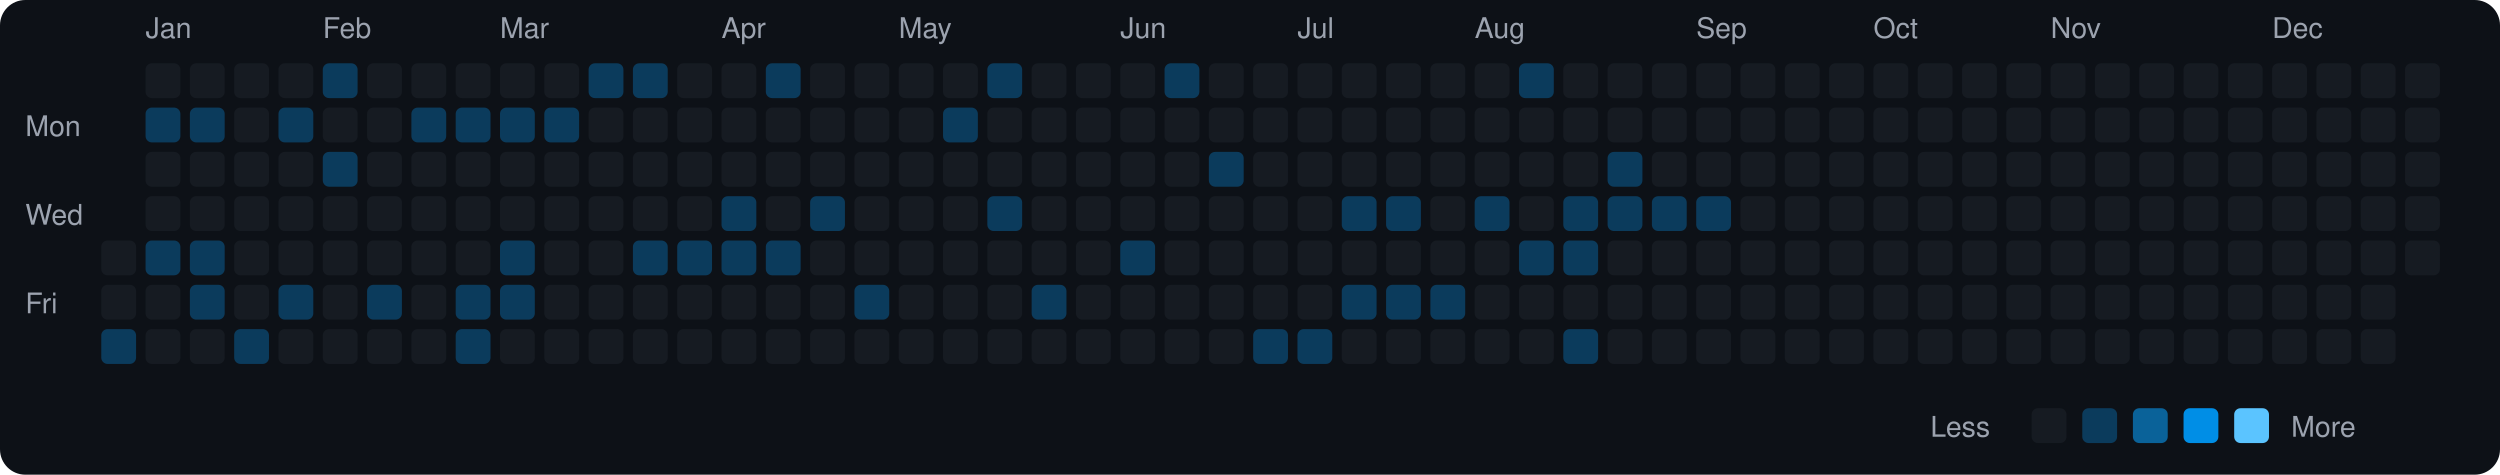
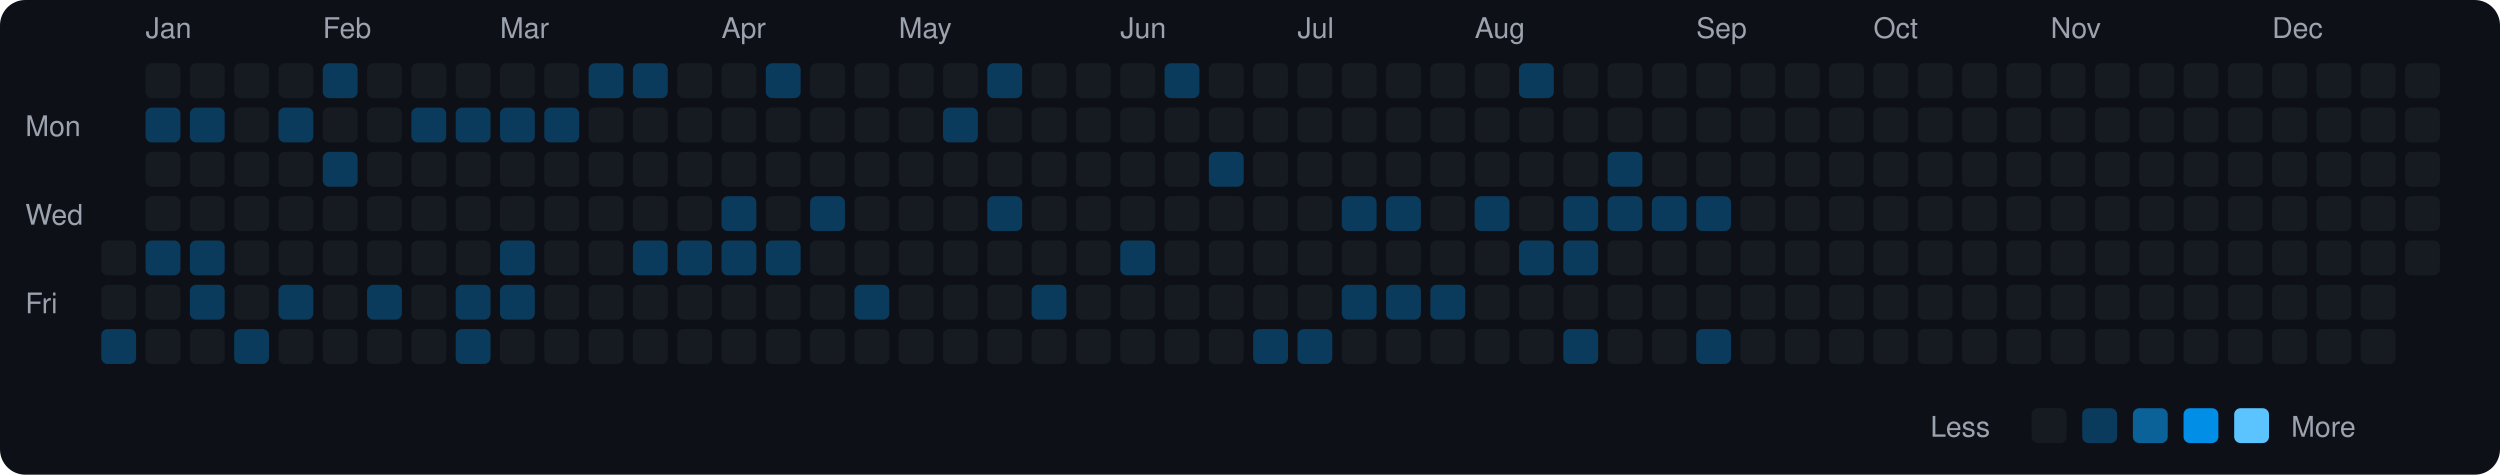
<svg xmlns="http://www.w3.org/2000/svg" viewBox="0 0 790 150" width="790" height="150">
  <rect width="790" height="150" fill="#0d1117" rx="8" ry="8" />
  <text x="8" y="43" fill="#9ca3af" font-size="9" font-family="-apple-system, BlinkMacSystemFont, 'Segoe UI', Helvetica, Arial, sans-serif">Mon</text>
  <text x="8" y="71" fill="#9ca3af" font-size="9" font-family="-apple-system, BlinkMacSystemFont, 'Segoe UI', Helvetica, Arial, sans-serif">Wed</text>
  <text x="8" y="99" fill="#9ca3af" font-size="9" font-family="-apple-system, BlinkMacSystemFont, 'Segoe UI', Helvetica, Arial, sans-serif">Fri</text>
  <rect x="32" y="76" width="11" height="11" rx="2" ry="2" fill="#161b22">
    </rect>
  <rect x="32" y="90" width="11" height="11" rx="2" ry="2" fill="#161b22">
    </rect>
  <rect x="32" y="104" width="11" height="11" rx="2" ry="2" fill="#0b3b5c">
    </rect>
  <text x="46" y="12" fill="#9ca3af" font-size="9" font-family="-apple-system, BlinkMacSystemFont, 'Segoe UI', Helvetica, Arial, sans-serif">Jan</text>
  <rect x="46" y="20" width="11" height="11" rx="2" ry="2" fill="#161b22">
    </rect>
  <rect x="46" y="34" width="11" height="11" rx="2" ry="2" fill="#0b3b5c">
    </rect>
  <rect x="46" y="48" width="11" height="11" rx="2" ry="2" fill="#161b22">
    </rect>
  <rect x="46" y="62" width="11" height="11" rx="2" ry="2" fill="#161b22">
    </rect>
  <rect x="46" y="76" width="11" height="11" rx="2" ry="2" fill="#0b3b5c">
    </rect>
  <rect x="46" y="90" width="11" height="11" rx="2" ry="2" fill="#161b22">
    </rect>
  <rect x="46" y="104" width="11" height="11" rx="2" ry="2" fill="#161b22">
    </rect>
  <rect x="60" y="20" width="11" height="11" rx="2" ry="2" fill="#161b22">
    </rect>
  <rect x="60" y="34" width="11" height="11" rx="2" ry="2" fill="#0b3b5c">
    </rect>
  <rect x="60" y="48" width="11" height="11" rx="2" ry="2" fill="#161b22">
    </rect>
  <rect x="60" y="62" width="11" height="11" rx="2" ry="2" fill="#161b22">
    </rect>
  <rect x="60" y="76" width="11" height="11" rx="2" ry="2" fill="#0b3b5c">
    </rect>
  <rect x="60" y="90" width="11" height="11" rx="2" ry="2" fill="#0b3b5c">
    </rect>
  <rect x="60" y="104" width="11" height="11" rx="2" ry="2" fill="#161b22">
    </rect>
  <rect x="74" y="20" width="11" height="11" rx="2" ry="2" fill="#161b22">
    </rect>
  <rect x="74" y="34" width="11" height="11" rx="2" ry="2" fill="#161b22">
    </rect>
  <rect x="74" y="48" width="11" height="11" rx="2" ry="2" fill="#161b22">
    </rect>
  <rect x="74" y="62" width="11" height="11" rx="2" ry="2" fill="#161b22">
    </rect>
  <rect x="74" y="76" width="11" height="11" rx="2" ry="2" fill="#161b22">
    </rect>
  <rect x="74" y="90" width="11" height="11" rx="2" ry="2" fill="#161b22">
    </rect>
  <rect x="74" y="104" width="11" height="11" rx="2" ry="2" fill="#0b3b5c">
    </rect>
  <rect x="88" y="20" width="11" height="11" rx="2" ry="2" fill="#161b22">
    </rect>
  <rect x="88" y="34" width="11" height="11" rx="2" ry="2" fill="#0b3b5c">
    </rect>
  <rect x="88" y="48" width="11" height="11" rx="2" ry="2" fill="#161b22">
    </rect>
  <rect x="88" y="62" width="11" height="11" rx="2" ry="2" fill="#161b22">
    </rect>
  <rect x="88" y="76" width="11" height="11" rx="2" ry="2" fill="#161b22">
    </rect>
  <rect x="88" y="90" width="11" height="11" rx="2" ry="2" fill="#0b3b5c">
    </rect>
  <rect x="88" y="104" width="11" height="11" rx="2" ry="2" fill="#161b22">
    </rect>
  <text x="102" y="12" fill="#9ca3af" font-size="9" font-family="-apple-system, BlinkMacSystemFont, 'Segoe UI', Helvetica, Arial, sans-serif">Feb</text>
  <rect x="102" y="20" width="11" height="11" rx="2" ry="2" fill="#0b3b5c">
    </rect>
  <rect x="102" y="34" width="11" height="11" rx="2" ry="2" fill="#161b22">
    </rect>
  <rect x="102" y="48" width="11" height="11" rx="2" ry="2" fill="#0b3b5c">
    </rect>
  <rect x="102" y="62" width="11" height="11" rx="2" ry="2" fill="#161b22">
    </rect>
  <rect x="102" y="76" width="11" height="11" rx="2" ry="2" fill="#161b22">
    </rect>
  <rect x="102" y="90" width="11" height="11" rx="2" ry="2" fill="#161b22">
    </rect>
  <rect x="102" y="104" width="11" height="11" rx="2" ry="2" fill="#161b22">
    </rect>
  <rect x="116" y="20" width="11" height="11" rx="2" ry="2" fill="#161b22">
    </rect>
  <rect x="116" y="34" width="11" height="11" rx="2" ry="2" fill="#161b22">
    </rect>
  <rect x="116" y="48" width="11" height="11" rx="2" ry="2" fill="#161b22">
    </rect>
  <rect x="116" y="62" width="11" height="11" rx="2" ry="2" fill="#161b22">
    </rect>
  <rect x="116" y="76" width="11" height="11" rx="2" ry="2" fill="#161b22">
    </rect>
  <rect x="116" y="90" width="11" height="11" rx="2" ry="2" fill="#0b3b5c">
    </rect>
  <rect x="116" y="104" width="11" height="11" rx="2" ry="2" fill="#161b22">
    </rect>
  <rect x="130" y="20" width="11" height="11" rx="2" ry="2" fill="#161b22">
    </rect>
  <rect x="130" y="34" width="11" height="11" rx="2" ry="2" fill="#0b3b5c">
    </rect>
  <rect x="130" y="48" width="11" height="11" rx="2" ry="2" fill="#161b22">
    </rect>
  <rect x="130" y="62" width="11" height="11" rx="2" ry="2" fill="#161b22">
    </rect>
  <rect x="130" y="76" width="11" height="11" rx="2" ry="2" fill="#161b22">
    </rect>
  <rect x="130" y="90" width="11" height="11" rx="2" ry="2" fill="#161b22">
    </rect>
  <rect x="130" y="104" width="11" height="11" rx="2" ry="2" fill="#161b22">
    </rect>
  <rect x="144" y="20" width="11" height="11" rx="2" ry="2" fill="#161b22">
    </rect>
  <rect x="144" y="34" width="11" height="11" rx="2" ry="2" fill="#0b3b5c">
    </rect>
  <rect x="144" y="48" width="11" height="11" rx="2" ry="2" fill="#161b22">
    </rect>
  <rect x="144" y="62" width="11" height="11" rx="2" ry="2" fill="#161b22">
    </rect>
  <rect x="144" y="76" width="11" height="11" rx="2" ry="2" fill="#161b22">
    </rect>
  <rect x="144" y="90" width="11" height="11" rx="2" ry="2" fill="#0b3b5c">
    </rect>
  <rect x="144" y="104" width="11" height="11" rx="2" ry="2" fill="#0b3b5c">
    </rect>
  <text x="158" y="12" fill="#9ca3af" font-size="9" font-family="-apple-system, BlinkMacSystemFont, 'Segoe UI', Helvetica, Arial, sans-serif">Mar</text>
  <rect x="158" y="20" width="11" height="11" rx="2" ry="2" fill="#161b22">
    </rect>
  <rect x="158" y="34" width="11" height="11" rx="2" ry="2" fill="#0b3b5c">
    </rect>
  <rect x="158" y="48" width="11" height="11" rx="2" ry="2" fill="#161b22">
    </rect>
  <rect x="158" y="62" width="11" height="11" rx="2" ry="2" fill="#161b22">
    </rect>
  <rect x="158" y="76" width="11" height="11" rx="2" ry="2" fill="#0b3b5c">
    </rect>
  <rect x="158" y="90" width="11" height="11" rx="2" ry="2" fill="#0b3b5c">
    </rect>
  <rect x="158" y="104" width="11" height="11" rx="2" ry="2" fill="#161b22">
    </rect>
  <rect x="172" y="20" width="11" height="11" rx="2" ry="2" fill="#161b22">
    </rect>
  <rect x="172" y="34" width="11" height="11" rx="2" ry="2" fill="#0b3b5c">
    </rect>
  <rect x="172" y="48" width="11" height="11" rx="2" ry="2" fill="#161b22">
    </rect>
  <rect x="172" y="62" width="11" height="11" rx="2" ry="2" fill="#161b22">
    </rect>
  <rect x="172" y="76" width="11" height="11" rx="2" ry="2" fill="#161b22">
    </rect>
  <rect x="172" y="90" width="11" height="11" rx="2" ry="2" fill="#161b22">
    </rect>
  <rect x="172" y="104" width="11" height="11" rx="2" ry="2" fill="#161b22">
    </rect>
  <rect x="186" y="20" width="11" height="11" rx="2" ry="2" fill="#0b3b5c">
    </rect>
  <rect x="186" y="34" width="11" height="11" rx="2" ry="2" fill="#161b22">
    </rect>
  <rect x="186" y="48" width="11" height="11" rx="2" ry="2" fill="#161b22">
    </rect>
  <rect x="186" y="62" width="11" height="11" rx="2" ry="2" fill="#161b22">
    </rect>
  <rect x="186" y="76" width="11" height="11" rx="2" ry="2" fill="#161b22">
    </rect>
  <rect x="186" y="90" width="11" height="11" rx="2" ry="2" fill="#161b22">
    </rect>
  <rect x="186" y="104" width="11" height="11" rx="2" ry="2" fill="#161b22">
    </rect>
  <rect x="200" y="20" width="11" height="11" rx="2" ry="2" fill="#0b3b5c">
    </rect>
  <rect x="200" y="34" width="11" height="11" rx="2" ry="2" fill="#161b22">
    </rect>
  <rect x="200" y="48" width="11" height="11" rx="2" ry="2" fill="#161b22">
    </rect>
  <rect x="200" y="62" width="11" height="11" rx="2" ry="2" fill="#161b22">
    </rect>
  <rect x="200" y="76" width="11" height="11" rx="2" ry="2" fill="#0b3b5c">
    </rect>
  <rect x="200" y="90" width="11" height="11" rx="2" ry="2" fill="#161b22">
    </rect>
  <rect x="200" y="104" width="11" height="11" rx="2" ry="2" fill="#161b22">
    </rect>
  <rect x="214" y="20" width="11" height="11" rx="2" ry="2" fill="#161b22">
    </rect>
  <rect x="214" y="34" width="11" height="11" rx="2" ry="2" fill="#161b22">
    </rect>
  <rect x="214" y="48" width="11" height="11" rx="2" ry="2" fill="#161b22">
    </rect>
  <rect x="214" y="62" width="11" height="11" rx="2" ry="2" fill="#161b22">
    </rect>
  <rect x="214" y="76" width="11" height="11" rx="2" ry="2" fill="#0b3b5c">
    </rect>
  <rect x="214" y="90" width="11" height="11" rx="2" ry="2" fill="#161b22">
    </rect>
  <rect x="214" y="104" width="11" height="11" rx="2" ry="2" fill="#161b22">
    </rect>
  <text x="228" y="12" fill="#9ca3af" font-size="9" font-family="-apple-system, BlinkMacSystemFont, 'Segoe UI', Helvetica, Arial, sans-serif">Apr</text>
  <rect x="228" y="20" width="11" height="11" rx="2" ry="2" fill="#161b22">
    </rect>
  <rect x="228" y="34" width="11" height="11" rx="2" ry="2" fill="#161b22">
    </rect>
  <rect x="228" y="48" width="11" height="11" rx="2" ry="2" fill="#161b22">
    </rect>
  <rect x="228" y="62" width="11" height="11" rx="2" ry="2" fill="#0b3b5c">
    </rect>
  <rect x="228" y="76" width="11" height="11" rx="2" ry="2" fill="#0b3b5c">
    </rect>
  <rect x="228" y="90" width="11" height="11" rx="2" ry="2" fill="#161b22">
    </rect>
  <rect x="228" y="104" width="11" height="11" rx="2" ry="2" fill="#161b22">
    </rect>
  <rect x="242" y="20" width="11" height="11" rx="2" ry="2" fill="#0b3b5c">
    </rect>
  <rect x="242" y="34" width="11" height="11" rx="2" ry="2" fill="#161b22">
    </rect>
  <rect x="242" y="48" width="11" height="11" rx="2" ry="2" fill="#161b22">
    </rect>
  <rect x="242" y="62" width="11" height="11" rx="2" ry="2" fill="#161b22">
    </rect>
  <rect x="242" y="76" width="11" height="11" rx="2" ry="2" fill="#0b3b5c">
    </rect>
  <rect x="242" y="90" width="11" height="11" rx="2" ry="2" fill="#161b22">
    </rect>
  <rect x="242" y="104" width="11" height="11" rx="2" ry="2" fill="#161b22">
    </rect>
  <rect x="256" y="20" width="11" height="11" rx="2" ry="2" fill="#161b22">
    </rect>
  <rect x="256" y="34" width="11" height="11" rx="2" ry="2" fill="#161b22">
    </rect>
  <rect x="256" y="48" width="11" height="11" rx="2" ry="2" fill="#161b22">
    </rect>
  <rect x="256" y="62" width="11" height="11" rx="2" ry="2" fill="#0b3b5c">
    </rect>
  <rect x="256" y="76" width="11" height="11" rx="2" ry="2" fill="#161b22">
    </rect>
  <rect x="256" y="90" width="11" height="11" rx="2" ry="2" fill="#161b22">
    </rect>
  <rect x="256" y="104" width="11" height="11" rx="2" ry="2" fill="#161b22">
    </rect>
  <rect x="270" y="20" width="11" height="11" rx="2" ry="2" fill="#161b22">
    </rect>
  <rect x="270" y="34" width="11" height="11" rx="2" ry="2" fill="#161b22">
    </rect>
  <rect x="270" y="48" width="11" height="11" rx="2" ry="2" fill="#161b22">
    </rect>
  <rect x="270" y="62" width="11" height="11" rx="2" ry="2" fill="#161b22">
    </rect>
  <rect x="270" y="76" width="11" height="11" rx="2" ry="2" fill="#161b22">
    </rect>
  <rect x="270" y="90" width="11" height="11" rx="2" ry="2" fill="#0b3b5c">
    </rect>
  <rect x="270" y="104" width="11" height="11" rx="2" ry="2" fill="#161b22">
    </rect>
  <text x="284" y="12" fill="#9ca3af" font-size="9" font-family="-apple-system, BlinkMacSystemFont, 'Segoe UI', Helvetica, Arial, sans-serif">May</text>
  <rect x="284" y="20" width="11" height="11" rx="2" ry="2" fill="#161b22">
    </rect>
  <rect x="284" y="34" width="11" height="11" rx="2" ry="2" fill="#161b22">
    </rect>
  <rect x="284" y="48" width="11" height="11" rx="2" ry="2" fill="#161b22">
    </rect>
  <rect x="284" y="62" width="11" height="11" rx="2" ry="2" fill="#161b22">
    </rect>
  <rect x="284" y="76" width="11" height="11" rx="2" ry="2" fill="#161b22">
    </rect>
  <rect x="284" y="90" width="11" height="11" rx="2" ry="2" fill="#161b22">
    </rect>
  <rect x="284" y="104" width="11" height="11" rx="2" ry="2" fill="#161b22">
    </rect>
  <rect x="298" y="20" width="11" height="11" rx="2" ry="2" fill="#161b22">
    </rect>
  <rect x="298" y="34" width="11" height="11" rx="2" ry="2" fill="#0b3b5c">
    </rect>
  <rect x="298" y="48" width="11" height="11" rx="2" ry="2" fill="#161b22">
    </rect>
  <rect x="298" y="62" width="11" height="11" rx="2" ry="2" fill="#161b22">
    </rect>
  <rect x="298" y="76" width="11" height="11" rx="2" ry="2" fill="#161b22">
    </rect>
  <rect x="298" y="90" width="11" height="11" rx="2" ry="2" fill="#161b22">
    </rect>
  <rect x="298" y="104" width="11" height="11" rx="2" ry="2" fill="#161b22">
    </rect>
  <rect x="312" y="20" width="11" height="11" rx="2" ry="2" fill="#0b3b5c">
    </rect>
  <rect x="312" y="34" width="11" height="11" rx="2" ry="2" fill="#161b22">
    </rect>
  <rect x="312" y="48" width="11" height="11" rx="2" ry="2" fill="#161b22">
    </rect>
  <rect x="312" y="62" width="11" height="11" rx="2" ry="2" fill="#0b3b5c">
    </rect>
  <rect x="312" y="76" width="11" height="11" rx="2" ry="2" fill="#161b22">
    </rect>
  <rect x="312" y="90" width="11" height="11" rx="2" ry="2" fill="#161b22">
    </rect>
  <rect x="312" y="104" width="11" height="11" rx="2" ry="2" fill="#161b22">
    </rect>
  <rect x="326" y="20" width="11" height="11" rx="2" ry="2" fill="#161b22">
    </rect>
  <rect x="326" y="34" width="11" height="11" rx="2" ry="2" fill="#161b22">
    </rect>
  <rect x="326" y="48" width="11" height="11" rx="2" ry="2" fill="#161b22">
    </rect>
  <rect x="326" y="62" width="11" height="11" rx="2" ry="2" fill="#161b22">
    </rect>
  <rect x="326" y="76" width="11" height="11" rx="2" ry="2" fill="#161b22">
    </rect>
  <rect x="326" y="90" width="11" height="11" rx="2" ry="2" fill="#0b3b5c">
    </rect>
  <rect x="326" y="104" width="11" height="11" rx="2" ry="2" fill="#161b22">
    </rect>
  <rect x="340" y="20" width="11" height="11" rx="2" ry="2" fill="#161b22">
    </rect>
  <rect x="340" y="34" width="11" height="11" rx="2" ry="2" fill="#161b22">
    </rect>
  <rect x="340" y="48" width="11" height="11" rx="2" ry="2" fill="#161b22">
    </rect>
  <rect x="340" y="62" width="11" height="11" rx="2" ry="2" fill="#161b22">
    </rect>
  <rect x="340" y="76" width="11" height="11" rx="2" ry="2" fill="#161b22">
    </rect>
  <rect x="340" y="90" width="11" height="11" rx="2" ry="2" fill="#161b22">
    </rect>
  <rect x="340" y="104" width="11" height="11" rx="2" ry="2" fill="#161b22">
    </rect>
  <text x="354" y="12" fill="#9ca3af" font-size="9" font-family="-apple-system, BlinkMacSystemFont, 'Segoe UI', Helvetica, Arial, sans-serif">Jun</text>
  <rect x="354" y="20" width="11" height="11" rx="2" ry="2" fill="#161b22">
    </rect>
  <rect x="354" y="34" width="11" height="11" rx="2" ry="2" fill="#161b22">
    </rect>
  <rect x="354" y="48" width="11" height="11" rx="2" ry="2" fill="#161b22">
    </rect>
  <rect x="354" y="62" width="11" height="11" rx="2" ry="2" fill="#161b22">
    </rect>
  <rect x="354" y="76" width="11" height="11" rx="2" ry="2" fill="#0b3b5c">
    </rect>
  <rect x="354" y="90" width="11" height="11" rx="2" ry="2" fill="#161b22">
    </rect>
  <rect x="354" y="104" width="11" height="11" rx="2" ry="2" fill="#161b22">
    </rect>
  <rect x="368" y="20" width="11" height="11" rx="2" ry="2" fill="#0b3b5c">
    </rect>
  <rect x="368" y="34" width="11" height="11" rx="2" ry="2" fill="#161b22">
    </rect>
  <rect x="368" y="48" width="11" height="11" rx="2" ry="2" fill="#161b22">
    </rect>
  <rect x="368" y="62" width="11" height="11" rx="2" ry="2" fill="#161b22">
    </rect>
  <rect x="368" y="76" width="11" height="11" rx="2" ry="2" fill="#161b22">
    </rect>
  <rect x="368" y="90" width="11" height="11" rx="2" ry="2" fill="#161b22">
    </rect>
  <rect x="368" y="104" width="11" height="11" rx="2" ry="2" fill="#161b22">
    </rect>
  <rect x="382" y="20" width="11" height="11" rx="2" ry="2" fill="#161b22">
    </rect>
  <rect x="382" y="34" width="11" height="11" rx="2" ry="2" fill="#161b22">
    </rect>
  <rect x="382" y="48" width="11" height="11" rx="2" ry="2" fill="#0b3b5c">
    </rect>
  <rect x="382" y="62" width="11" height="11" rx="2" ry="2" fill="#161b22">
    </rect>
  <rect x="382" y="76" width="11" height="11" rx="2" ry="2" fill="#161b22">
    </rect>
  <rect x="382" y="90" width="11" height="11" rx="2" ry="2" fill="#161b22">
    </rect>
  <rect x="382" y="104" width="11" height="11" rx="2" ry="2" fill="#161b22">
    </rect>
  <rect x="396" y="20" width="11" height="11" rx="2" ry="2" fill="#161b22">
    </rect>
  <rect x="396" y="34" width="11" height="11" rx="2" ry="2" fill="#161b22">
    </rect>
  <rect x="396" y="48" width="11" height="11" rx="2" ry="2" fill="#161b22">
    </rect>
  <rect x="396" y="62" width="11" height="11" rx="2" ry="2" fill="#161b22">
    </rect>
  <rect x="396" y="76" width="11" height="11" rx="2" ry="2" fill="#161b22">
    </rect>
  <rect x="396" y="90" width="11" height="11" rx="2" ry="2" fill="#161b22">
    </rect>
  <rect x="396" y="104" width="11" height="11" rx="2" ry="2" fill="#0b3b5c">
    </rect>
  <text x="410" y="12" fill="#9ca3af" font-size="9" font-family="-apple-system, BlinkMacSystemFont, 'Segoe UI', Helvetica, Arial, sans-serif">Jul</text>
  <rect x="410" y="20" width="11" height="11" rx="2" ry="2" fill="#161b22">
    </rect>
  <rect x="410" y="34" width="11" height="11" rx="2" ry="2" fill="#161b22">
    </rect>
  <rect x="410" y="48" width="11" height="11" rx="2" ry="2" fill="#161b22">
    </rect>
  <rect x="410" y="62" width="11" height="11" rx="2" ry="2" fill="#161b22">
    </rect>
  <rect x="410" y="76" width="11" height="11" rx="2" ry="2" fill="#161b22">
    </rect>
  <rect x="410" y="90" width="11" height="11" rx="2" ry="2" fill="#161b22">
    </rect>
  <rect x="410" y="104" width="11" height="11" rx="2" ry="2" fill="#0b3b5c">
    </rect>
  <rect x="424" y="20" width="11" height="11" rx="2" ry="2" fill="#161b22">
    </rect>
  <rect x="424" y="34" width="11" height="11" rx="2" ry="2" fill="#161b22">
    </rect>
  <rect x="424" y="48" width="11" height="11" rx="2" ry="2" fill="#161b22">
    </rect>
  <rect x="424" y="62" width="11" height="11" rx="2" ry="2" fill="#0b3b5c">
    </rect>
  <rect x="424" y="76" width="11" height="11" rx="2" ry="2" fill="#161b22">
    </rect>
  <rect x="424" y="90" width="11" height="11" rx="2" ry="2" fill="#0b3b5c">
    </rect>
  <rect x="424" y="104" width="11" height="11" rx="2" ry="2" fill="#161b22">
    </rect>
  <rect x="438" y="20" width="11" height="11" rx="2" ry="2" fill="#161b22">
    </rect>
  <rect x="438" y="34" width="11" height="11" rx="2" ry="2" fill="#161b22">
    </rect>
  <rect x="438" y="48" width="11" height="11" rx="2" ry="2" fill="#161b22">
    </rect>
  <rect x="438" y="62" width="11" height="11" rx="2" ry="2" fill="#0b3b5c">
    </rect>
  <rect x="438" y="76" width="11" height="11" rx="2" ry="2" fill="#161b22">
    </rect>
  <rect x="438" y="90" width="11" height="11" rx="2" ry="2" fill="#0b3b5c">
    </rect>
  <rect x="438" y="104" width="11" height="11" rx="2" ry="2" fill="#161b22">
    </rect>
  <rect x="452" y="20" width="11" height="11" rx="2" ry="2" fill="#161b22">
    </rect>
  <rect x="452" y="34" width="11" height="11" rx="2" ry="2" fill="#161b22">
    </rect>
  <rect x="452" y="48" width="11" height="11" rx="2" ry="2" fill="#161b22">
    </rect>
  <rect x="452" y="62" width="11" height="11" rx="2" ry="2" fill="#161b22">
    </rect>
  <rect x="452" y="76" width="11" height="11" rx="2" ry="2" fill="#161b22">
    </rect>
  <rect x="452" y="90" width="11" height="11" rx="2" ry="2" fill="#0b3b5c">
    </rect>
  <rect x="452" y="104" width="11" height="11" rx="2" ry="2" fill="#161b22">
    </rect>
  <text x="466" y="12" fill="#9ca3af" font-size="9" font-family="-apple-system, BlinkMacSystemFont, 'Segoe UI', Helvetica, Arial, sans-serif">Aug</text>
  <rect x="466" y="20" width="11" height="11" rx="2" ry="2" fill="#161b22">
    </rect>
  <rect x="466" y="34" width="11" height="11" rx="2" ry="2" fill="#161b22">
    </rect>
  <rect x="466" y="48" width="11" height="11" rx="2" ry="2" fill="#161b22">
    </rect>
  <rect x="466" y="62" width="11" height="11" rx="2" ry="2" fill="#0b3b5c">
    </rect>
  <rect x="466" y="76" width="11" height="11" rx="2" ry="2" fill="#161b22">
    </rect>
  <rect x="466" y="90" width="11" height="11" rx="2" ry="2" fill="#161b22">
    </rect>
  <rect x="466" y="104" width="11" height="11" rx="2" ry="2" fill="#161b22">
    </rect>
  <rect x="480" y="20" width="11" height="11" rx="2" ry="2" fill="#0b3b5c">
    </rect>
  <rect x="480" y="34" width="11" height="11" rx="2" ry="2" fill="#161b22">
    </rect>
  <rect x="480" y="48" width="11" height="11" rx="2" ry="2" fill="#161b22">
    </rect>
  <rect x="480" y="62" width="11" height="11" rx="2" ry="2" fill="#161b22">
    </rect>
  <rect x="480" y="76" width="11" height="11" rx="2" ry="2" fill="#0b3b5c">
    </rect>
  <rect x="480" y="90" width="11" height="11" rx="2" ry="2" fill="#161b22">
    </rect>
  <rect x="480" y="104" width="11" height="11" rx="2" ry="2" fill="#161b22">
    </rect>
  <rect x="494" y="20" width="11" height="11" rx="2" ry="2" fill="#161b22">
    </rect>
  <rect x="494" y="34" width="11" height="11" rx="2" ry="2" fill="#161b22">
    </rect>
  <rect x="494" y="48" width="11" height="11" rx="2" ry="2" fill="#161b22">
    </rect>
  <rect x="494" y="62" width="11" height="11" rx="2" ry="2" fill="#0b3b5c">
    </rect>
  <rect x="494" y="76" width="11" height="11" rx="2" ry="2" fill="#0b3b5c">
    </rect>
  <rect x="494" y="90" width="11" height="11" rx="2" ry="2" fill="#161b22">
    </rect>
  <rect x="494" y="104" width="11" height="11" rx="2" ry="2" fill="#0b3b5c">
    </rect>
  <rect x="508" y="20" width="11" height="11" rx="2" ry="2" fill="#161b22">
    </rect>
  <rect x="508" y="34" width="11" height="11" rx="2" ry="2" fill="#161b22">
    </rect>
  <rect x="508" y="48" width="11" height="11" rx="2" ry="2" fill="#0b3b5c">
    </rect>
  <rect x="508" y="62" width="11" height="11" rx="2" ry="2" fill="#0b3b5c">
    </rect>
  <rect x="508" y="76" width="11" height="11" rx="2" ry="2" fill="#161b22">
    </rect>
  <rect x="508" y="90" width="11" height="11" rx="2" ry="2" fill="#161b22">
    </rect>
  <rect x="508" y="104" width="11" height="11" rx="2" ry="2" fill="#161b22">
    </rect>
  <rect x="522" y="20" width="11" height="11" rx="2" ry="2" fill="#161b22">
    </rect>
  <rect x="522" y="34" width="11" height="11" rx="2" ry="2" fill="#161b22">
    </rect>
  <rect x="522" y="48" width="11" height="11" rx="2" ry="2" fill="#161b22">
    </rect>
  <rect x="522" y="62" width="11" height="11" rx="2" ry="2" fill="#0b3b5c">
    </rect>
  <rect x="522" y="76" width="11" height="11" rx="2" ry="2" fill="#161b22">
    </rect>
  <rect x="522" y="90" width="11" height="11" rx="2" ry="2" fill="#161b22">
    </rect>
  <rect x="522" y="104" width="11" height="11" rx="2" ry="2" fill="#161b22">
    </rect>
  <text x="536" y="12" fill="#9ca3af" font-size="9" font-family="-apple-system, BlinkMacSystemFont, 'Segoe UI', Helvetica, Arial, sans-serif">Sep</text>
  <rect x="536" y="20" width="11" height="11" rx="2" ry="2" fill="#161b22">
    </rect>
  <rect x="536" y="34" width="11" height="11" rx="2" ry="2" fill="#161b22">
    </rect>
  <rect x="536" y="48" width="11" height="11" rx="2" ry="2" fill="#161b22">
    </rect>
  <rect x="536" y="62" width="11" height="11" rx="2" ry="2" fill="#0b3b5c">
    </rect>
  <rect x="536" y="76" width="11" height="11" rx="2" ry="2" fill="#161b22">
    </rect>
  <rect x="536" y="90" width="11" height="11" rx="2" ry="2" fill="#161b22">
    </rect>
-   <rect x="536" y="104" width="11" height="11" rx="2" ry="2" fill="#161b22">
+   <rect x="536" y="104" width="11" height="11" rx="2" ry="2" fill="#0b3b5c">
    </rect>
  <rect x="550" y="20" width="11" height="11" rx="2" ry="2" fill="#161b22">
    </rect>
  <rect x="550" y="34" width="11" height="11" rx="2" ry="2" fill="#161b22">
    </rect>
  <rect x="550" y="48" width="11" height="11" rx="2" ry="2" fill="#161b22">
    </rect>
  <rect x="550" y="62" width="11" height="11" rx="2" ry="2" fill="#161b22">
    </rect>
  <rect x="550" y="76" width="11" height="11" rx="2" ry="2" fill="#161b22">
    </rect>
  <rect x="550" y="90" width="11" height="11" rx="2" ry="2" fill="#161b22">
    </rect>
  <rect x="550" y="104" width="11" height="11" rx="2" ry="2" fill="#161b22">
    </rect>
  <rect x="564" y="20" width="11" height="11" rx="2" ry="2" fill="#161b22">
    </rect>
  <rect x="564" y="34" width="11" height="11" rx="2" ry="2" fill="#161b22">
    </rect>
  <rect x="564" y="48" width="11" height="11" rx="2" ry="2" fill="#161b22">
    </rect>
  <rect x="564" y="62" width="11" height="11" rx="2" ry="2" fill="#161b22">
    </rect>
  <rect x="564" y="76" width="11" height="11" rx="2" ry="2" fill="#161b22">
    </rect>
  <rect x="564" y="90" width="11" height="11" rx="2" ry="2" fill="#161b22">
    </rect>
  <rect x="564" y="104" width="11" height="11" rx="2" ry="2" fill="#161b22">
    </rect>
  <rect x="578" y="20" width="11" height="11" rx="2" ry="2" fill="#161b22">
    </rect>
  <rect x="578" y="34" width="11" height="11" rx="2" ry="2" fill="#161b22">
    </rect>
  <rect x="578" y="48" width="11" height="11" rx="2" ry="2" fill="#161b22">
    </rect>
  <rect x="578" y="62" width="11" height="11" rx="2" ry="2" fill="#161b22">
    </rect>
  <rect x="578" y="76" width="11" height="11" rx="2" ry="2" fill="#161b22">
    </rect>
  <rect x="578" y="90" width="11" height="11" rx="2" ry="2" fill="#161b22">
    </rect>
  <rect x="578" y="104" width="11" height="11" rx="2" ry="2" fill="#161b22">
    </rect>
  <text x="592" y="12" fill="#9ca3af" font-size="9" font-family="-apple-system, BlinkMacSystemFont, 'Segoe UI', Helvetica, Arial, sans-serif">Oct</text>
  <rect x="592" y="20" width="11" height="11" rx="2" ry="2" fill="#161b22">
    </rect>
  <rect x="592" y="34" width="11" height="11" rx="2" ry="2" fill="#161b22">
    </rect>
  <rect x="592" y="48" width="11" height="11" rx="2" ry="2" fill="#161b22">
    </rect>
  <rect x="592" y="62" width="11" height="11" rx="2" ry="2" fill="#161b22">
    </rect>
  <rect x="592" y="76" width="11" height="11" rx="2" ry="2" fill="#161b22">
    </rect>
  <rect x="592" y="90" width="11" height="11" rx="2" ry="2" fill="#161b22">
    </rect>
  <rect x="592" y="104" width="11" height="11" rx="2" ry="2" fill="#161b22">
    </rect>
  <rect x="606" y="20" width="11" height="11" rx="2" ry="2" fill="#161b22">
    </rect>
  <rect x="606" y="34" width="11" height="11" rx="2" ry="2" fill="#161b22">
    </rect>
  <rect x="606" y="48" width="11" height="11" rx="2" ry="2" fill="#161b22">
    </rect>
  <rect x="606" y="62" width="11" height="11" rx="2" ry="2" fill="#161b22">
    </rect>
  <rect x="606" y="76" width="11" height="11" rx="2" ry="2" fill="#161b22">
    </rect>
  <rect x="606" y="90" width="11" height="11" rx="2" ry="2" fill="#161b22">
    </rect>
  <rect x="606" y="104" width="11" height="11" rx="2" ry="2" fill="#161b22">
    </rect>
  <rect x="620" y="20" width="11" height="11" rx="2" ry="2" fill="#161b22">
    </rect>
  <rect x="620" y="34" width="11" height="11" rx="2" ry="2" fill="#161b22">
    </rect>
  <rect x="620" y="48" width="11" height="11" rx="2" ry="2" fill="#161b22">
    </rect>
  <rect x="620" y="62" width="11" height="11" rx="2" ry="2" fill="#161b22">
    </rect>
  <rect x="620" y="76" width="11" height="11" rx="2" ry="2" fill="#161b22">
    </rect>
  <rect x="620" y="90" width="11" height="11" rx="2" ry="2" fill="#161b22">
    </rect>
  <rect x="620" y="104" width="11" height="11" rx="2" ry="2" fill="#161b22">
    </rect>
  <rect x="634" y="20" width="11" height="11" rx="2" ry="2" fill="#161b22">
    </rect>
  <rect x="634" y="34" width="11" height="11" rx="2" ry="2" fill="#161b22">
    </rect>
  <rect x="634" y="48" width="11" height="11" rx="2" ry="2" fill="#161b22">
    </rect>
  <rect x="634" y="62" width="11" height="11" rx="2" ry="2" fill="#161b22">
    </rect>
  <rect x="634" y="76" width="11" height="11" rx="2" ry="2" fill="#161b22">
    </rect>
  <rect x="634" y="90" width="11" height="11" rx="2" ry="2" fill="#161b22">
    </rect>
  <rect x="634" y="104" width="11" height="11" rx="2" ry="2" fill="#161b22">
    </rect>
  <text x="648" y="12" fill="#9ca3af" font-size="9" font-family="-apple-system, BlinkMacSystemFont, 'Segoe UI', Helvetica, Arial, sans-serif">Nov</text>
  <rect x="648" y="20" width="11" height="11" rx="2" ry="2" fill="#161b22">
    </rect>
  <rect x="648" y="34" width="11" height="11" rx="2" ry="2" fill="#161b22">
    </rect>
  <rect x="648" y="48" width="11" height="11" rx="2" ry="2" fill="#161b22">
    </rect>
  <rect x="648" y="62" width="11" height="11" rx="2" ry="2" fill="#161b22">
    </rect>
  <rect x="648" y="76" width="11" height="11" rx="2" ry="2" fill="#161b22">
    </rect>
  <rect x="648" y="90" width="11" height="11" rx="2" ry="2" fill="#161b22">
    </rect>
  <rect x="648" y="104" width="11" height="11" rx="2" ry="2" fill="#161b22">
    </rect>
  <rect x="662" y="20" width="11" height="11" rx="2" ry="2" fill="#161b22">
    </rect>
  <rect x="662" y="34" width="11" height="11" rx="2" ry="2" fill="#161b22">
    </rect>
  <rect x="662" y="48" width="11" height="11" rx="2" ry="2" fill="#161b22">
    </rect>
  <rect x="662" y="62" width="11" height="11" rx="2" ry="2" fill="#161b22">
    </rect>
  <rect x="662" y="76" width="11" height="11" rx="2" ry="2" fill="#161b22">
    </rect>
  <rect x="662" y="90" width="11" height="11" rx="2" ry="2" fill="#161b22">
    </rect>
  <rect x="662" y="104" width="11" height="11" rx="2" ry="2" fill="#161b22">
    </rect>
  <rect x="676" y="20" width="11" height="11" rx="2" ry="2" fill="#161b22">
    </rect>
  <rect x="676" y="34" width="11" height="11" rx="2" ry="2" fill="#161b22">
    </rect>
  <rect x="676" y="48" width="11" height="11" rx="2" ry="2" fill="#161b22">
    </rect>
  <rect x="676" y="62" width="11" height="11" rx="2" ry="2" fill="#161b22">
    </rect>
  <rect x="676" y="76" width="11" height="11" rx="2" ry="2" fill="#161b22">
    </rect>
  <rect x="676" y="90" width="11" height="11" rx="2" ry="2" fill="#161b22">
    </rect>
  <rect x="676" y="104" width="11" height="11" rx="2" ry="2" fill="#161b22">
    </rect>
  <rect x="690" y="20" width="11" height="11" rx="2" ry="2" fill="#161b22">
    </rect>
  <rect x="690" y="34" width="11" height="11" rx="2" ry="2" fill="#161b22">
    </rect>
  <rect x="690" y="48" width="11" height="11" rx="2" ry="2" fill="#161b22">
    </rect>
  <rect x="690" y="62" width="11" height="11" rx="2" ry="2" fill="#161b22">
    </rect>
  <rect x="690" y="76" width="11" height="11" rx="2" ry="2" fill="#161b22">
    </rect>
  <rect x="690" y="90" width="11" height="11" rx="2" ry="2" fill="#161b22">
    </rect>
  <rect x="690" y="104" width="11" height="11" rx="2" ry="2" fill="#161b22">
    </rect>
  <rect x="704" y="20" width="11" height="11" rx="2" ry="2" fill="#161b22">
    </rect>
  <rect x="704" y="34" width="11" height="11" rx="2" ry="2" fill="#161b22">
    </rect>
  <rect x="704" y="48" width="11" height="11" rx="2" ry="2" fill="#161b22">
    </rect>
  <rect x="704" y="62" width="11" height="11" rx="2" ry="2" fill="#161b22">
    </rect>
  <rect x="704" y="76" width="11" height="11" rx="2" ry="2" fill="#161b22">
    </rect>
  <rect x="704" y="90" width="11" height="11" rx="2" ry="2" fill="#161b22">
    </rect>
  <rect x="704" y="104" width="11" height="11" rx="2" ry="2" fill="#161b22">
    </rect>
  <text x="718" y="12" fill="#9ca3af" font-size="9" font-family="-apple-system, BlinkMacSystemFont, 'Segoe UI', Helvetica, Arial, sans-serif">Dec</text>
  <rect x="718" y="20" width="11" height="11" rx="2" ry="2" fill="#161b22">
    </rect>
  <rect x="718" y="34" width="11" height="11" rx="2" ry="2" fill="#161b22">
    </rect>
  <rect x="718" y="48" width="11" height="11" rx="2" ry="2" fill="#161b22">
    </rect>
  <rect x="718" y="62" width="11" height="11" rx="2" ry="2" fill="#161b22">
    </rect>
  <rect x="718" y="76" width="11" height="11" rx="2" ry="2" fill="#161b22">
    </rect>
  <rect x="718" y="90" width="11" height="11" rx="2" ry="2" fill="#161b22">
    </rect>
  <rect x="718" y="104" width="11" height="11" rx="2" ry="2" fill="#161b22">
    </rect>
  <rect x="732" y="20" width="11" height="11" rx="2" ry="2" fill="#161b22">
    </rect>
  <rect x="732" y="34" width="11" height="11" rx="2" ry="2" fill="#161b22">
    </rect>
  <rect x="732" y="48" width="11" height="11" rx="2" ry="2" fill="#161b22">
    </rect>
  <rect x="732" y="62" width="11" height="11" rx="2" ry="2" fill="#161b22">
    </rect>
  <rect x="732" y="76" width="11" height="11" rx="2" ry="2" fill="#161b22">
    </rect>
  <rect x="732" y="90" width="11" height="11" rx="2" ry="2" fill="#161b22">
    </rect>
  <rect x="732" y="104" width="11" height="11" rx="2" ry="2" fill="#161b22">
    </rect>
  <rect x="746" y="20" width="11" height="11" rx="2" ry="2" fill="#161b22">
    </rect>
  <rect x="746" y="34" width="11" height="11" rx="2" ry="2" fill="#161b22">
    </rect>
  <rect x="746" y="48" width="11" height="11" rx="2" ry="2" fill="#161b22">
    </rect>
  <rect x="746" y="62" width="11" height="11" rx="2" ry="2" fill="#161b22">
    </rect>
  <rect x="746" y="76" width="11" height="11" rx="2" ry="2" fill="#161b22">
    </rect>
  <rect x="746" y="90" width="11" height="11" rx="2" ry="2" fill="#161b22">
    </rect>
  <rect x="746" y="104" width="11" height="11" rx="2" ry="2" fill="#161b22">
    </rect>
  <rect x="760" y="20" width="11" height="11" rx="2" ry="2" fill="#161b22">
    </rect>
  <rect x="760" y="34" width="11" height="11" rx="2" ry="2" fill="#161b22">
    </rect>
  <rect x="760" y="48" width="11" height="11" rx="2" ry="2" fill="#161b22">
    </rect>
  <rect x="760" y="62" width="11" height="11" rx="2" ry="2" fill="#161b22">
    </rect>
  <rect x="760" y="76" width="11" height="11" rx="2" ry="2" fill="#161b22">
    </rect>
  <text x="610" y="138" fill="#9ca3af" font-size="9" font-family="-apple-system, BlinkMacSystemFont, 'Segoe UI', Helvetica, Arial, sans-serif">Less</text>
  <rect x="642" y="129" width="11" height="11" rx="2" ry="2" fill="#161b22" />
  <rect x="658" y="129" width="11" height="11" rx="2" ry="2" fill="#0b3b5c" />
  <rect x="674" y="129" width="11" height="11" rx="2" ry="2" fill="#0a6299" />
  <rect x="690" y="129" width="11" height="11" rx="2" ry="2" fill="#008ee6" />
  <rect x="706" y="129" width="11" height="11" rx="2" ry="2" fill="#5bc4ff" />
  <text x="724" y="138" fill="#9ca3af" font-size="9" font-family="-apple-system, BlinkMacSystemFont, 'Segoe UI', Helvetica, Arial, sans-serif">More</text>
</svg>
